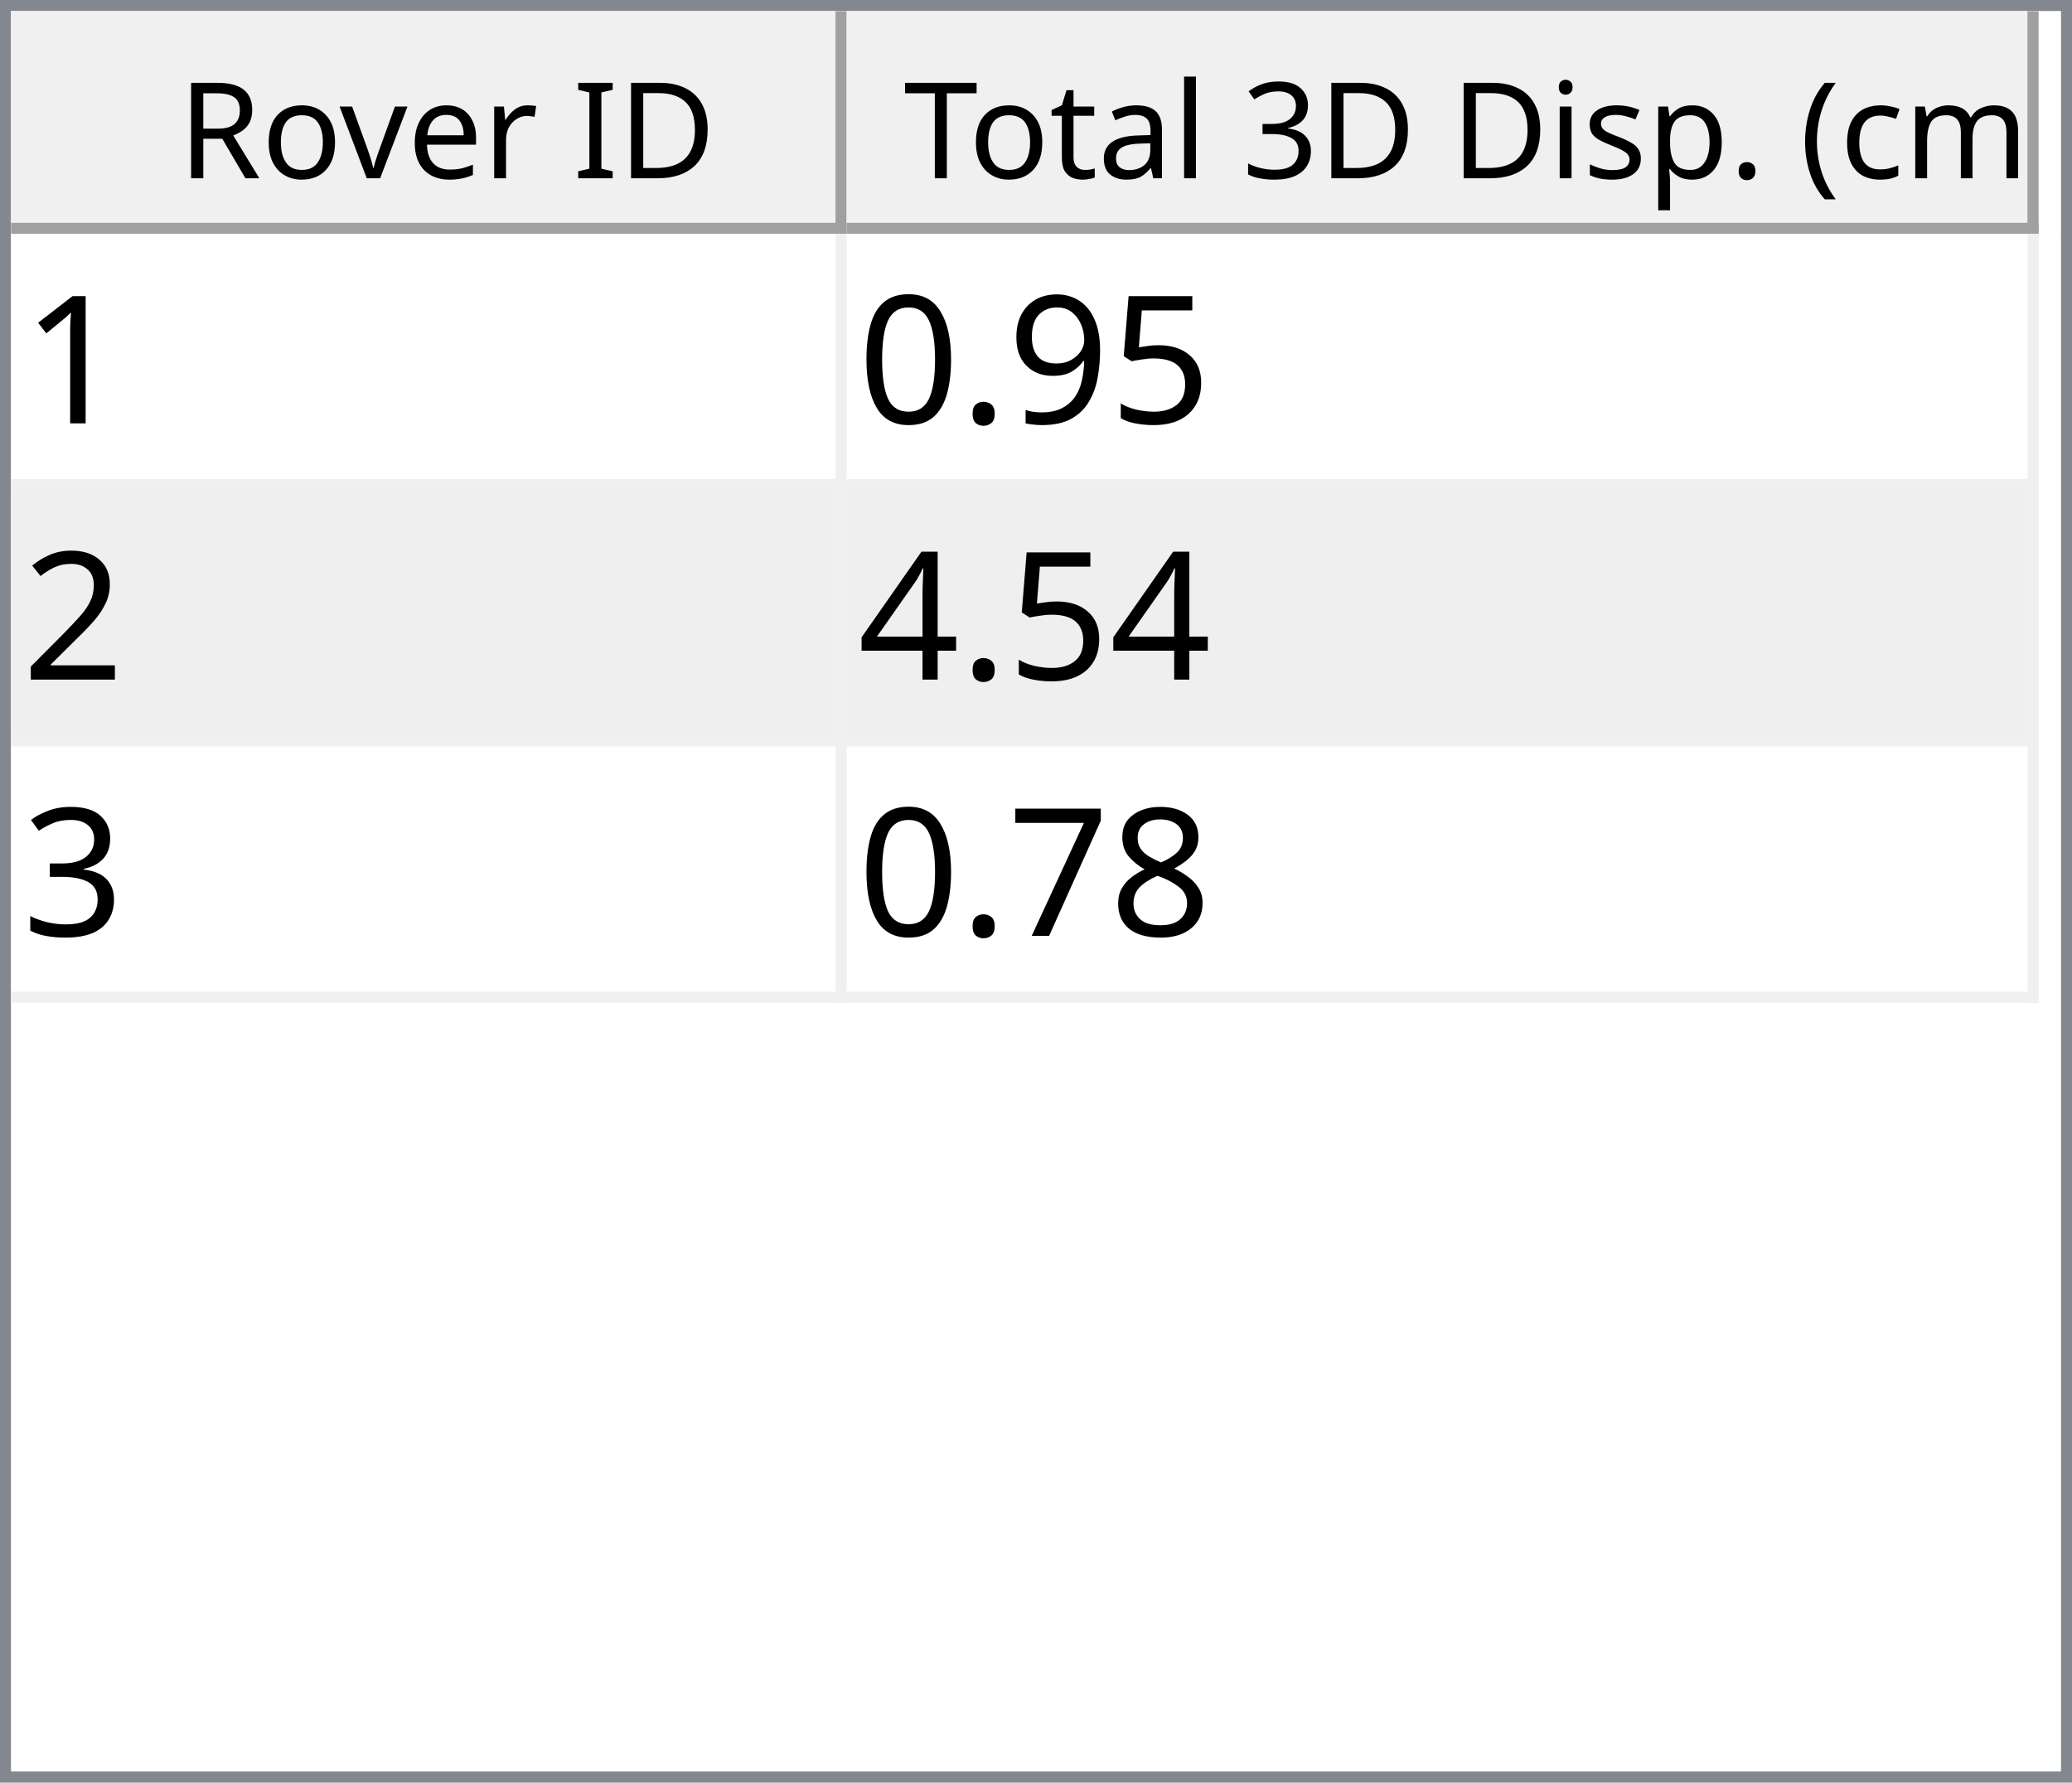
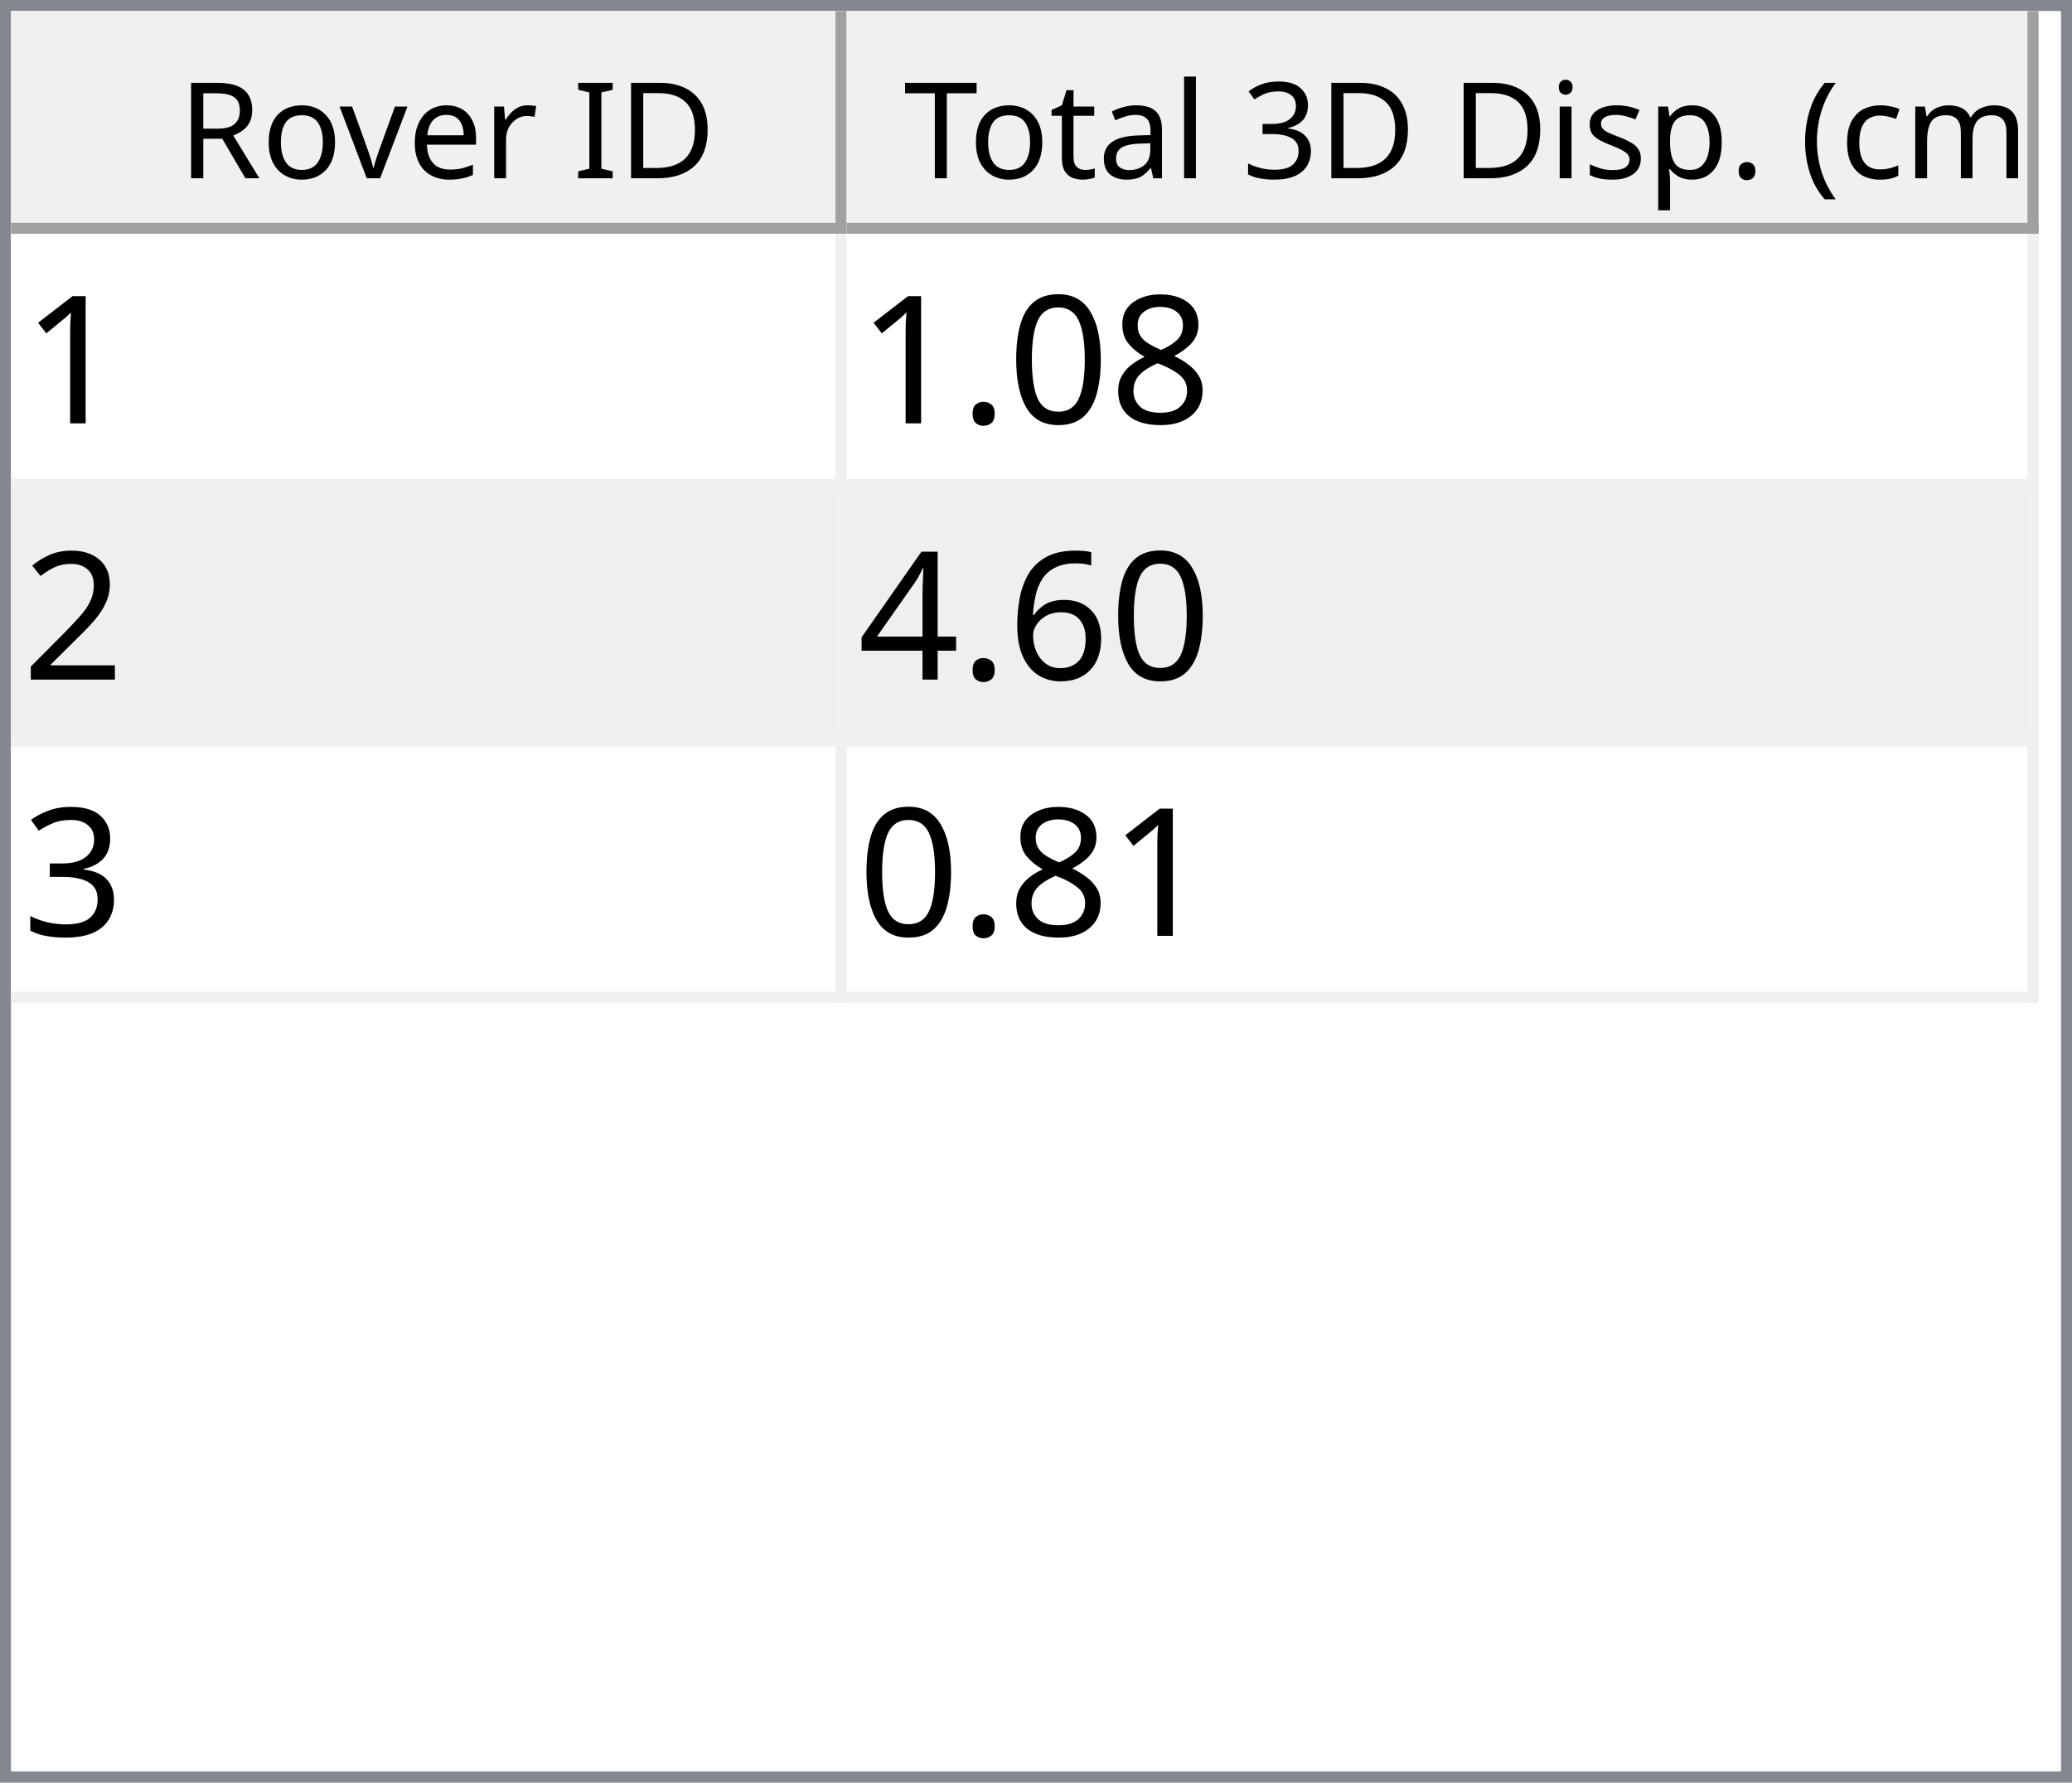
<svg xmlns="http://www.w3.org/2000/svg" style="fill-opacity:1; color-rendering:auto; color-interpolation:auto; text-rendering:auto; stroke:black; stroke-linecap:square; stroke-miterlimit:10; shape-rendering:auto; stroke-opacity:1; fill:black; stroke-dasharray:none; font-weight:normal; stroke-width:1; font-family:'Dialog'; font-style:normal; stroke-linejoin:miter; font-size:12px; stroke-dashoffset:0; image-rendering:auto;" width="186" height="160">
  <defs id="genericDefs" />
  <g>
    <defs id="defs1">
      <clipPath clipPathUnits="userSpaceOnUse" id="clipPath1">
        <path d="M0 0 L186 0 L186 160 L0 160 L0 0 Z" />
      </clipPath>
      <clipPath clipPathUnits="userSpaceOnUse" id="clipPath2">
        <path d="M0 0 L0 160 L186 160 L186 0 Z" />
      </clipPath>
      <clipPath clipPathUnits="userSpaceOnUse" id="clipPath3">
        <path d="M0 0 L0 20 L184 20 L184 0 Z" />
      </clipPath>
      <clipPath clipPathUnits="userSpaceOnUse" id="clipPath4">
        <path d="M0 0 L0 20 L75 20 L75 0 Z" />
      </clipPath>
      <clipPath clipPathUnits="userSpaceOnUse" id="clipPath5">
        <path d="M1 1 L1 19 L74 19 L74 1 Z" />
      </clipPath>
      <clipPath clipPathUnits="userSpaceOnUse" id="clipPath6">
        <path d="M0 0 L0 18 L73 18 L73 0 Z" />
      </clipPath>
      <clipPath clipPathUnits="userSpaceOnUse" id="clipPath7">
        <path d="M-0.5 -0.5 L-0.5 19.5 L74.5 19.5 L74.5 -0.5 Z" />
      </clipPath>
      <clipPath clipPathUnits="userSpaceOnUse" id="clipPath8">
        <path d="M0 0 L0 20 L107 20 L107 0 Z" />
      </clipPath>
      <clipPath clipPathUnits="userSpaceOnUse" id="clipPath9">
        <path d="M1 1 L1 19 L106 19 L106 1 Z" />
      </clipPath>
      <clipPath clipPathUnits="userSpaceOnUse" id="clipPath10">
        <path d="M0 0 L0 18 L105 18 L105 0 Z" />
      </clipPath>
      <clipPath clipPathUnits="userSpaceOnUse" id="clipPath11">
        <path d="M-0.5 -0.5 L-0.5 19.5 L106.5 19.5 L106.5 -0.5 Z" />
      </clipPath>
      <clipPath clipPathUnits="userSpaceOnUse" id="clipPath12">
        <path d="M0 0 L0 138 L184 138 L184 0 Z" />
      </clipPath>
      <clipPath clipPathUnits="userSpaceOnUse" id="clipPath13">
        <path d="M0 0 L0 69 L182 69 L182 0 Z" />
      </clipPath>
      <clipPath clipPathUnits="userSpaceOnUse" id="clipPath14">
        <path d="M-0.5 -0.5 L-0.5 68.5 L181.5 68.5 L181.5 -0.5 Z" />
      </clipPath>
      <clipPath clipPathUnits="userSpaceOnUse" id="clipPath15">
        <path d="M0 0 L0 22 L74 22 L74 0 Z" />
      </clipPath>
      <clipPath clipPathUnits="userSpaceOnUse" id="clipPath16">
        <path d="M0 0 L0 22 L106 22 L106 0 Z" />
      </clipPath>
      <font horiz-adv-x="64.551" id="font1">
        <font-face ascent="107.91" descent="25.098" units-per-em="100" style="font-style:normal; font-family:Segoe UI; font-weight:normal;" />
        <missing-glyph horiz-adv-x="64.551" d="M8.109 0 L8.109 68.266 L56.453 68.266 L56.453 0 L8.109 0 ZM15.328 7.234 L49.219 7.234 L49.219 61.031 L15.328 61.031 L15.328 7.234 Z" />
        <glyph unicode="D" horiz-adv-x="70.117" d="M9.188 0 L9.188 70.016 L28.516 70.016 Q65.531 70.016 65.531 35.891 Q65.531 19.672 55.25 9.836 Q44.969 0 27.734 0 L9.188 0 ZM17.391 62.594 L17.391 7.422 L27.828 7.422 Q41.609 7.422 49.273 14.797 Q56.938 22.172 56.938 35.688 Q56.938 62.594 28.328 62.594 L17.391 62.594 Z" />
        <glyph unicode="I" horiz-adv-x="26.611" d="M17.391 0 L9.188 0 L9.188 70.016 L17.391 70.016 L17.391 0 Z" />
        <glyph unicode=" " horiz-adv-x="27.393" d="" />
        <glyph unicode="r" horiz-adv-x="34.766" d="M34.188 41.891 Q32.078 43.5 28.125 43.5 Q23 43.5 19.555 38.672 Q16.109 33.844 16.109 25.484 L16.109 0 L8.109 0 L8.109 50 L16.109 50 L16.109 39.703 L16.312 39.703 Q18.016 44.969 21.531 47.922 Q25.047 50.875 29.391 50.875 Q32.516 50.875 34.188 50.203 L34.188 41.891 Z" />
        <glyph unicode="e" horiz-adv-x="52.295" d="M48.297 23 L12.984 23 Q13.188 14.656 17.484 10.109 Q21.781 5.562 29.297 5.562 Q37.75 5.562 44.828 11.141 L44.828 3.609 Q38.234 -1.172 27.391 -1.172 Q16.797 -1.172 10.742 5.641 Q4.688 12.453 4.688 24.812 Q4.688 36.469 11.305 43.82 Q17.922 51.172 27.734 51.172 Q37.547 51.172 42.922 44.828 Q48.297 38.484 48.297 27.203 L48.297 23 ZM40.094 29.781 Q40.047 36.719 36.75 40.578 Q33.453 44.438 27.594 44.438 Q21.922 44.438 17.969 40.383 Q14.016 36.328 13.094 29.781 L40.094 29.781 Z" />
        <glyph unicode="v" horiz-adv-x="47.9" d="M47.406 50 L27.484 0 L19.625 0 L0.688 50 L9.469 50 L22.172 13.672 Q23.578 9.672 23.922 6.688 L24.125 6.688 Q24.609 10.453 25.688 13.484 L38.969 50 L47.406 50 Z" />
        <glyph unicode="o" horiz-adv-x="58.594" d="M29 -1.172 Q17.922 -1.172 11.305 5.836 Q4.688 12.844 4.688 24.422 Q4.688 37.016 11.57 44.094 Q18.453 51.172 30.172 51.172 Q41.359 51.172 47.633 44.289 Q53.906 37.406 53.906 25.203 Q53.906 13.234 47.141 6.031 Q40.375 -1.172 29 -1.172 ZM29.594 44.438 Q21.875 44.438 17.383 39.188 Q12.891 33.938 12.891 24.703 Q12.891 15.828 17.43 10.695 Q21.969 5.562 29.594 5.562 Q37.359 5.562 41.531 10.594 Q45.703 15.625 45.703 24.906 Q45.703 34.281 41.531 39.359 Q37.359 44.438 29.594 44.438 Z" />
        <glyph unicode="R" horiz-adv-x="59.814" d="M59.375 0 L49.609 0 L37.891 19.625 Q36.281 22.359 34.766 24.289 Q33.25 26.219 31.664 27.438 Q30.078 28.656 28.25 29.219 Q26.422 29.781 24.125 29.781 L17.391 29.781 L17.391 0 L9.188 0 L9.188 70.016 L30.078 70.016 Q34.672 70.016 38.555 68.867 Q42.438 67.719 45.289 65.375 Q48.141 63.031 49.758 59.547 Q51.375 56.062 51.375 51.375 Q51.375 47.703 50.273 44.656 Q49.172 41.609 47.148 39.211 Q45.125 36.812 42.266 35.133 Q39.406 33.453 35.844 32.516 L35.844 32.328 Q37.594 31.547 38.891 30.547 Q40.188 29.547 41.359 28.18 Q42.531 26.812 43.68 25.078 Q44.828 23.344 46.234 21.047 L59.375 0 ZM17.391 62.594 L17.391 37.203 L28.516 37.203 Q31.594 37.203 34.203 38.133 Q36.812 39.062 38.719 40.797 Q40.625 42.531 41.703 45.047 Q42.781 47.562 42.781 50.688 Q42.781 56.297 39.141 59.445 Q35.5 62.594 28.609 62.594 L17.391 62.594 Z" />
        <glyph unicode=")" horiz-adv-x="30.176" d="M8.297 -15.922 L1.172 -15.922 Q16.406 2.344 16.406 26.812 Q16.406 51.469 1.078 70.016 L8.297 70.016 Q23.531 52.156 23.531 26.703 Q23.531 1.375 8.297 -15.922 Z" />
        <glyph unicode="m" horiz-adv-x="86.133" d="M79.109 0 L71.094 0 L71.094 28.719 Q71.094 37.016 68.531 40.727 Q65.969 44.438 59.906 44.438 Q54.781 44.438 51.195 39.75 Q47.609 35.062 47.609 28.516 L47.609 0 L39.594 0 L39.594 29.688 Q39.594 44.438 28.219 44.438 Q22.953 44.438 19.531 40.016 Q16.109 35.594 16.109 28.516 L16.109 0 L8.109 0 L8.109 50 L16.109 50 L16.109 42.094 L16.312 42.094 Q21.625 51.172 31.844 51.172 Q36.969 51.172 40.773 48.312 Q44.578 45.453 46 40.828 Q51.562 51.172 62.594 51.172 Q79.109 51.172 79.109 30.812 L79.109 0 Z" />
        <glyph unicode="c" horiz-adv-x="46.191" d="M42.188 2.297 Q36.422 -1.172 28.516 -1.172 Q17.828 -1.172 11.258 5.789 Q4.688 12.75 4.688 23.828 Q4.688 36.188 11.766 43.68 Q18.844 51.172 30.672 51.172 Q37.25 51.172 42.281 48.734 L42.281 40.531 Q36.719 44.438 30.375 44.438 Q22.703 44.438 17.797 38.945 Q12.891 33.453 12.891 24.516 Q12.891 15.719 17.508 10.641 Q22.125 5.562 29.891 5.562 Q36.422 5.562 42.188 9.906 L42.188 2.297 Z" />
        <glyph unicode="(" horiz-adv-x="30.176" d="M29.109 -15.922 L21.969 -15.922 Q6.844 1.375 6.844 26.703 Q6.844 52.156 21.969 70.016 L29.203 70.016 Q13.875 51.469 13.875 26.812 Q13.875 2.344 29.109 -15.922 Z" />
        <glyph unicode="." horiz-adv-x="21.68" d="M10.891 -1.078 Q8.641 -1.078 7.055 0.539 Q5.469 2.156 5.469 4.391 Q5.469 6.641 7.055 8.273 Q8.641 9.906 10.891 9.906 Q13.188 9.906 14.797 8.273 Q16.406 6.641 16.406 4.391 Q16.406 2.156 14.797 0.539 Q13.188 -1.078 10.891 -1.078 Z" />
        <glyph unicode="p" horiz-adv-x="58.789" d="M16.312 7.234 L16.109 7.234 L16.109 -23 L8.109 -23 L8.109 50 L16.109 50 L16.109 41.219 L16.312 41.219 Q22.219 51.172 33.594 51.172 Q43.266 51.172 48.688 44.461 Q54.109 37.75 54.109 26.469 Q54.109 13.922 48 6.375 Q41.891 -1.172 31.297 -1.172 Q21.578 -1.172 16.312 7.234 ZM16.109 27.391 L16.109 20.406 Q16.109 14.203 20.141 9.883 Q24.172 5.562 30.375 5.562 Q37.641 5.562 41.773 11.133 Q45.906 16.703 45.906 26.609 Q45.906 34.969 42.047 39.703 Q38.188 44.438 31.594 44.438 Q24.609 44.438 20.359 39.578 Q16.109 34.719 16.109 27.391 Z" />
        <glyph unicode="s" horiz-adv-x="42.432" d="M5.078 1.812 L5.078 10.406 Q11.625 5.562 19.484 5.562 Q30.031 5.562 30.031 12.594 Q30.031 14.594 29.125 15.992 Q28.219 17.391 26.68 18.461 Q25.141 19.531 23.07 20.383 Q21 21.234 18.609 22.172 Q15.281 23.484 12.766 24.828 Q10.25 26.172 8.57 27.859 Q6.891 29.547 6.031 31.695 Q5.172 33.844 5.172 36.719 Q5.172 40.234 6.789 42.945 Q8.406 45.656 11.086 47.484 Q13.766 49.312 17.211 50.242 Q20.656 51.172 24.312 51.172 Q30.812 51.172 35.938 48.922 L35.938 40.828 Q30.422 44.438 23.25 44.438 Q21 44.438 19.195 43.922 Q17.391 43.406 16.094 42.477 Q14.797 41.547 14.086 40.258 Q13.375 38.969 13.375 37.406 Q13.375 35.453 14.086 34.133 Q14.797 32.812 16.164 31.789 Q17.531 30.766 19.484 29.938 Q21.438 29.109 23.922 28.125 Q27.25 26.859 29.883 25.516 Q32.516 24.172 34.375 22.484 Q36.234 20.797 37.234 18.602 Q38.234 16.406 38.234 13.375 Q38.234 9.672 36.602 6.938 Q34.969 4.203 32.234 2.398 Q29.5 0.594 25.93 -0.289 Q22.359 -1.172 18.453 -1.172 Q10.75 -1.172 5.078 1.812 Z" />
        <glyph unicode="i" horiz-adv-x="24.219" d="M12.203 62.703 Q10.062 62.703 8.547 64.164 Q7.031 65.625 7.031 67.875 Q7.031 70.125 8.547 71.609 Q10.062 73.094 12.203 73.094 Q14.406 73.094 15.945 71.609 Q17.484 70.125 17.484 67.875 Q17.484 65.719 15.945 64.211 Q14.406 62.703 12.203 62.703 ZM16.109 0 L8.109 0 L8.109 50 L16.109 50 L16.109 0 Z" />
        <glyph unicode="3" horiz-adv-x="53.906" d="M46.531 19.828 Q46.531 15.094 44.75 11.211 Q42.969 7.328 39.719 4.57 Q36.469 1.812 31.93 0.297 Q27.391 -1.219 21.922 -1.219 Q11.922 -1.219 6 2.594 L6 11.188 Q13.094 5.609 22.219 5.609 Q25.875 5.609 28.828 6.539 Q31.781 7.469 33.906 9.227 Q36.031 10.984 37.18 13.477 Q38.328 15.969 38.328 19.094 Q38.328 32.812 18.797 32.812 L12.984 32.812 L12.984 39.594 L18.5 39.594 Q35.797 39.594 35.797 52.484 Q35.797 64.406 22.609 64.406 Q15.188 64.406 8.688 59.422 L8.688 67.188 Q15.375 71.188 24.609 71.188 Q29 71.188 32.57 69.969 Q36.141 68.75 38.68 66.555 Q41.219 64.359 42.609 61.281 Q44 58.203 44 54.5 Q44 40.672 30.031 36.719 L30.031 36.531 Q33.594 36.141 36.625 34.797 Q39.656 33.453 41.852 31.305 Q44.047 29.156 45.289 26.25 Q46.531 23.344 46.531 19.828 Z" />
        <glyph unicode="l" horiz-adv-x="24.219" d="M16.109 0 L8.109 0 L8.109 74.031 L16.109 74.031 L16.109 0 Z" />
        <glyph unicode="a" horiz-adv-x="50.879" d="M43.891 0 L35.891 0 L35.891 7.812 L35.688 7.812 Q30.469 -1.172 20.312 -1.172 Q12.844 -1.172 8.617 2.781 Q4.391 6.734 4.391 13.281 Q4.391 27.297 20.906 29.594 L35.891 31.688 Q35.891 44.438 25.594 44.438 Q16.547 44.438 9.281 38.281 L9.281 46.484 Q16.656 51.172 26.266 51.172 Q43.891 51.172 43.891 32.516 L43.891 0 ZM35.891 25.297 L23.828 23.641 Q18.266 22.859 15.43 20.875 Q12.594 18.891 12.594 13.875 Q12.594 10.203 15.211 7.883 Q17.828 5.562 22.172 5.562 Q28.125 5.562 32.008 9.742 Q35.891 13.922 35.891 20.312 L35.891 25.297 Z" />
        <glyph unicode="t" horiz-adv-x="33.887" d="M31.297 0.484 Q28.469 -1.078 23.828 -1.078 Q10.688 -1.078 10.688 13.578 L10.688 43.172 L2.094 43.172 L2.094 50 L10.688 50 L10.688 62.203 L18.703 64.797 L18.703 50 L31.297 50 L31.297 43.172 L18.703 43.172 L18.703 14.984 Q18.703 9.969 20.414 7.82 Q22.125 5.672 26.078 5.672 Q29.109 5.672 31.297 7.328 L31.297 0.484 Z" />
        <glyph unicode="T" horiz-adv-x="52.393" d="M50.594 62.594 L30.375 62.594 L30.375 0 L22.172 0 L22.172 62.594 L2 62.594 L2 70.016 L50.594 70.016 L50.594 62.594 Z" />
      </font>
      <font horiz-adv-x="75.0" id="font2">
        <font-face ascent="100.537" descent="21.973" units-per-em="100" style="font-style:normal; font-family:sans-serif; font-weight:normal;" />
        <missing-glyph horiz-adv-x="75.0" d="M12.5 0 L12.5 62.5 L62.5 62.5 L62.5 0 L12.5 0 ZM14.062 1.562 L60.938 1.562 L60.938 60.938 L14.062 60.938 L14.062 1.562 Z" />
        <glyph unicode="1" horiz-adv-x="55.615" d="M37.25 0 L28.469 0 L28.469 56 Q25.297 52.984 20.141 49.953 Q14.984 46.922 10.891 45.406 L10.891 53.906 Q18.266 57.375 23.781 62.305 Q29.297 67.234 31.594 71.875 L37.25 71.875 L37.25 0 Z" />
-         <glyph unicode="5" horiz-adv-x="55.615" d="M4.156 18.75 L13.375 19.531 Q14.406 12.797 18.141 9.398 Q21.875 6 27.156 6 Q33.5 6 37.891 10.789 Q42.281 15.578 42.281 23.484 Q42.281 31 38.062 35.352 Q33.844 39.703 27 39.703 Q22.75 39.703 19.336 37.773 Q15.922 35.844 13.969 32.766 L5.719 33.844 L12.641 70.609 L48.25 70.609 L48.25 62.203 L19.672 62.203 L15.828 42.969 Q22.266 47.469 29.344 47.469 Q38.719 47.469 45.164 40.969 Q51.609 34.469 51.609 24.266 Q51.609 14.547 45.953 7.469 Q39.062 -1.219 27.156 -1.219 Q17.391 -1.219 11.211 4.25 Q5.031 9.719 4.156 18.75 Z" />
-         <glyph unicode="9" horiz-adv-x="55.615" d="M5.469 16.547 L13.922 17.328 Q14.984 11.375 18.016 8.688 Q21.047 6 25.781 6 Q29.828 6 32.883 7.859 Q35.938 9.719 37.891 12.82 Q39.844 15.922 41.164 21.195 Q42.484 26.469 42.484 31.938 Q42.484 32.516 42.438 33.688 Q39.797 29.5 35.234 26.883 Q30.672 24.266 25.344 24.266 Q16.453 24.266 10.305 30.711 Q4.156 37.156 4.156 47.703 Q4.156 58.594 10.578 65.234 Q17 71.875 26.656 71.875 Q33.641 71.875 39.43 68.117 Q45.219 64.359 48.219 57.398 Q51.219 50.438 51.219 37.25 Q51.219 23.531 48.242 15.406 Q45.266 7.281 39.383 3.031 Q33.5 -1.219 25.594 -1.219 Q17.188 -1.219 11.867 3.445 Q6.547 8.109 5.469 16.547 ZM41.453 48.141 Q41.453 55.719 37.43 60.156 Q33.406 64.594 27.734 64.594 Q21.875 64.594 17.531 59.812 Q13.188 55.031 13.188 47.406 Q13.188 40.578 17.312 36.305 Q21.438 32.031 27.484 32.031 Q33.594 32.031 37.523 36.305 Q41.453 40.578 41.453 48.141 Z" />
+         <glyph unicode="8" horiz-adv-x="55.615" d="M17.672 38.812 Q12.203 40.828 9.57 44.539 Q6.938 48.25 6.938 53.422 Q6.938 61.234 12.555 66.555 Q18.172 71.875 27.484 71.875 Q36.859 71.875 42.578 66.43 Q48.297 60.984 48.297 53.172 Q48.297 48.188 45.68 44.508 Q43.062 40.828 37.75 38.812 Q44.344 36.672 47.781 31.883 Q51.219 27.094 51.219 20.453 Q51.219 11.281 44.727 5.031 Q38.234 -1.219 27.641 -1.219 Q17.047 -1.219 10.547 5.055 Q4.047 11.328 4.047 20.703 Q4.047 27.688 7.594 32.398 Q11.141 37.109 17.672 38.812 ZM15.922 53.719 Q15.922 48.641 19.195 45.414 Q22.469 42.188 27.688 42.188 Q32.766 42.188 36.016 45.383 Q39.266 48.578 39.266 53.219 Q39.266 58.062 35.914 61.359 Q32.562 64.656 27.594 64.656 Q22.562 64.656 19.242 61.43 Q15.922 58.203 15.922 53.719 ZM13.094 20.656 Q13.094 16.891 14.875 13.375 Q16.656 9.859 20.172 7.93 Q23.688 6 27.734 6 Q34.031 6 38.133 10.055 Q42.234 14.109 42.234 20.359 Q42.234 26.703 38.016 30.859 Q33.797 35.016 27.438 35.016 Q21.234 35.016 17.164 30.914 Q13.094 26.812 13.094 20.656 Z" />
+         <glyph unicode="0" horiz-adv-x="55.615" d="M4.156 35.297 Q4.156 48 6.766 55.742 Q9.375 63.484 14.523 67.68 Q19.672 71.875 27.484 71.875 Q33.25 71.875 37.594 69.555 Q41.938 67.234 44.773 62.867 Q47.609 58.5 49.219 52.227 Q50.828 45.953 50.828 35.297 Q50.828 22.703 48.242 14.969 Q45.656 7.234 40.508 3.008 Q35.359 -1.219 27.484 -1.219 Q17.141 -1.219 11.234 6.203 Q4.156 15.141 4.156 35.297 ZM13.188 35.297 Q13.188 17.672 17.312 11.836 Q21.438 6 27.484 6 Q33.547 6 37.672 11.859 Q41.797 17.719 41.797 35.297 Q41.797 52.984 37.672 58.789 Q33.547 64.594 27.391 64.594 Q21.344 64.594 17.719 59.469 Q13.188 52.938 13.188 35.297 Z" />
        <glyph unicode="." horiz-adv-x="27.783" d="M9.078 0 L9.078 10.016 L19.094 10.016 L19.094 0 L9.078 0 Z" />
-         <glyph unicode="0" horiz-adv-x="55.615" d="M4.156 35.297 Q4.156 48 6.766 55.742 Q9.375 63.484 14.523 67.68 Q19.672 71.875 27.484 71.875 Q33.25 71.875 37.594 69.555 Q41.938 67.234 44.773 62.867 Q47.609 58.5 49.219 52.227 Q50.828 45.953 50.828 35.297 Q50.828 22.703 48.242 14.969 Q45.656 7.234 40.508 3.008 Q35.359 -1.219 27.484 -1.219 Q17.141 -1.219 11.234 6.203 Q4.156 15.141 4.156 35.297 ZM13.188 35.297 Q13.188 17.672 17.312 11.836 Q21.438 6 27.484 6 Q33.547 6 37.672 11.859 Q41.797 17.719 41.797 35.297 Q41.797 52.984 37.672 58.789 Q33.547 64.594 27.391 64.594 Q21.344 64.594 17.719 59.469 Q13.188 52.938 13.188 35.297 Z" />
        <glyph unicode="2" horiz-adv-x="55.615" d="M50.344 8.453 L50.344 0 L3.031 0 Q2.938 3.172 4.047 6.109 Q5.859 10.938 9.836 15.625 Q13.812 20.312 21.344 26.469 Q33.016 36.031 37.117 41.625 Q41.219 47.219 41.219 52.203 Q41.219 57.422 37.477 61.008 Q33.734 64.594 27.734 64.594 Q21.391 64.594 17.578 60.789 Q13.766 56.984 13.719 50.25 L4.688 51.172 Q5.609 61.281 11.664 66.578 Q17.719 71.875 27.938 71.875 Q38.234 71.875 44.242 66.164 Q50.25 60.453 50.25 52 Q50.25 47.703 48.492 43.555 Q46.734 39.406 42.656 34.812 Q38.578 30.219 29.109 22.219 Q21.188 15.578 18.945 13.211 Q16.703 10.844 15.234 8.453 L50.344 8.453 Z" />
+         <glyph unicode="6" horiz-adv-x="55.615" d="M49.75 54.047 L41.016 53.375 Q39.844 58.547 37.703 60.891 Q34.125 64.656 28.906 64.656 Q24.703 64.656 21.531 62.312 Q17.391 59.281 14.992 53.469 Q12.594 47.656 12.5 36.922 Q15.672 41.75 20.266 44.094 Q24.859 46.438 29.891 46.438 Q38.672 46.438 44.852 39.969 Q51.031 33.5 51.031 23.25 Q51.031 16.5 48.125 10.719 Q45.219 4.938 40.141 1.859 Q35.062 -1.219 28.609 -1.219 Q17.625 -1.219 10.695 6.859 Q3.766 14.938 3.766 33.5 Q3.766 54.25 11.422 63.672 Q18.109 71.875 29.438 71.875 Q37.891 71.875 43.289 67.141 Q48.688 62.406 49.75 54.047 ZM13.875 23.188 Q13.875 18.656 15.797 14.508 Q17.719 10.359 21.188 8.18 Q24.656 6 28.469 6 Q34.031 6 38.039 10.492 Q42.047 14.984 42.047 22.703 Q42.047 30.125 38.086 34.398 Q34.125 38.672 28.125 38.672 Q22.172 38.672 18.023 34.398 Q13.875 30.125 13.875 23.188 Z" />
        <glyph unicode="4" horiz-adv-x="55.615" d="M32.328 0 L32.328 17.141 L1.266 17.141 L1.266 25.203 L33.938 71.578 L41.109 71.578 L41.109 25.203 L50.781 25.203 L50.781 17.141 L41.109 17.141 L41.109 0 L32.328 0 ZM32.328 25.203 L32.328 57.469 L9.906 25.203 L32.328 25.203 Z" />
        <glyph unicode="3" horiz-adv-x="55.615" d="M4.203 18.891 L12.984 20.062 Q14.5 12.594 18.141 9.297 Q21.781 6 27 6 Q33.203 6 37.477 10.297 Q41.75 14.594 41.75 20.953 Q41.75 27 37.797 30.93 Q33.844 34.859 27.734 34.859 Q25.25 34.859 21.531 33.891 L22.516 41.609 Q23.391 41.5 23.922 41.5 Q29.547 41.5 34.039 44.43 Q38.531 47.359 38.531 53.469 Q38.531 58.297 35.258 61.477 Q31.984 64.656 26.812 64.656 Q21.688 64.656 18.266 61.43 Q14.844 58.203 13.875 51.766 L5.078 53.328 Q6.688 62.156 12.398 67.016 Q18.109 71.875 26.609 71.875 Q32.469 71.875 37.398 69.359 Q42.328 66.844 44.945 62.5 Q47.562 58.156 47.562 53.266 Q47.562 48.641 45.07 44.828 Q42.578 41.016 37.703 38.766 Q44.047 37.312 47.562 32.695 Q51.078 28.078 51.078 21.141 Q51.078 11.766 44.242 5.25 Q37.406 -1.266 26.953 -1.266 Q17.531 -1.266 11.305 4.352 Q5.078 9.969 4.203 18.891 Z" />
-         <glyph unicode="8" horiz-adv-x="55.615" d="M17.672 38.812 Q12.203 40.828 9.57 44.539 Q6.938 48.25 6.938 53.422 Q6.938 61.234 12.555 66.555 Q18.172 71.875 27.484 71.875 Q36.859 71.875 42.578 66.43 Q48.297 60.984 48.297 53.172 Q48.297 48.188 45.68 44.508 Q43.062 40.828 37.75 38.812 Q44.344 36.672 47.781 31.883 Q51.219 27.094 51.219 20.453 Q51.219 11.281 44.727 5.031 Q38.234 -1.219 27.641 -1.219 Q17.047 -1.219 10.547 5.055 Q4.047 11.328 4.047 20.703 Q4.047 27.688 7.594 32.398 Q11.141 37.109 17.672 38.812 ZM15.922 53.719 Q15.922 48.641 19.195 45.414 Q22.469 42.188 27.688 42.188 Q32.766 42.188 36.016 45.383 Q39.266 48.578 39.266 53.219 Q39.266 58.062 35.914 61.359 Q32.562 64.656 27.594 64.656 Q22.562 64.656 19.242 61.43 Q15.922 58.203 15.922 53.719 ZM13.094 20.656 Q13.094 16.891 14.875 13.375 Q16.656 9.859 20.172 7.93 Q23.688 6 27.734 6 Q34.031 6 38.133 10.055 Q42.234 14.109 42.234 20.359 Q42.234 26.703 38.016 30.859 Q33.797 35.016 27.438 35.016 Q21.234 35.016 17.164 30.914 Q13.094 26.812 13.094 20.656 Z" />
-         <glyph unicode="7" horiz-adv-x="55.615" d="M4.734 62.203 L4.734 70.656 L51.078 70.656 L51.078 63.812 Q44.234 56.547 37.523 44.484 Q30.812 32.422 27.156 19.672 Q24.516 10.688 23.781 0 L14.75 0 Q14.891 8.453 18.062 20.414 Q21.234 32.375 27.172 43.484 Q33.109 54.594 39.797 62.203 L4.734 62.203 Z" />
      </font>
    </defs>
    <g style="fill:white; stroke:white;">
      <rect x="0" y="0" width="186" style="clip-path:url(#clipPath1); stroke:none;" height="160" />
    </g>
    <g style="fill:white; text-rendering:optimizeSpeed; color-rendering:optimizeSpeed; image-rendering:optimizeSpeed; shape-rendering:crispEdges; stroke:white; color-interpolation:sRGB;">
      <rect x="0" width="186" height="160" y="0" style="stroke:none;" />
      <path style="stroke:none;" d="M0 160 L186 160 L186 0 L0 0 Z" />
    </g>
    <g style="fill:rgb(240,240,240); font-family:'Segoe UI'; stroke:rgb(240,240,240);">
      <rect x="0" y="0" width="186" style="clip-path:url(#clipPath2); stroke:none;" height="160" />
    </g>
    <g style="fill:rgb(130,135,144); font-family:'Segoe UI'; stroke:rgb(130,135,144);">
      <path d="M0 0 L186 0 L186 160 L0 160 L0 0 ZM1 1 L185 1 L185 159 L1 159 L1 1 Z" style="fill-rule:evenodd; clip-path:url(#clipPath2); stroke:none;" />
    </g>
    <g style="fill:white; font-family:'Segoe UI'; stroke:white;" transform="translate(1,1)">
      <rect x="0" y="0" width="184" style="clip-path:url(#clipPath3); stroke:none;" height="20" />
    </g>
    <g style="fill:rgb(240,240,240); font-family:'Segoe UI'; stroke:rgb(240,240,240);" transform="translate(1,1)">
      <rect x="0" y="0" width="75" style="clip-path:url(#clipPath4); stroke:none;" height="20" />
    </g>
    <g style="font-family:'Segoe UI';" transform="translate(2,2)">
      <text x="14" xml:space="preserve" y="14" style="clip-path:url(#clipPath6); stroke:none;">Rover ID</text>
    </g>
    <g style="fill:rgb(160,160,160); font-family:'Segoe UI'; stroke:rgb(160,160,160); stroke-linejoin:bevel;" transform="translate(1.5,1.5)">
      <line x1="74" x2="74" y1="0" style="fill:none; clip-path:url(#clipPath7);" y2="19" />
    </g>
    <g style="fill:rgb(160,160,160); font-family:'Segoe UI'; stroke:rgb(160,160,160); stroke-linejoin:bevel;" transform="matrix(1,0,0,1,1,1) translate(0.5,0.5)">
      <line x1="0" x2="74" y1="19" style="fill:none; clip-path:url(#clipPath7);" y2="19" />
    </g>
    <g style="fill:rgb(240,240,240); font-family:'Segoe UI'; stroke:rgb(240,240,240);" transform="translate(76,1)">
      <rect x="0" y="0" width="107" style="clip-path:url(#clipPath8); stroke:none;" height="20" />
    </g>
    <g style="font-family:'Segoe UI';" transform="translate(77,2)">
      <text x="1" xml:space="preserve" y="14" style="clip-path:url(#clipPath10); stroke:none;"> Total 3D Disp. (cm)</text>
    </g>
    <g style="fill:rgb(160,160,160); font-family:'Segoe UI'; stroke:rgb(160,160,160); stroke-linejoin:bevel;" transform="translate(76.5,1.5)">
      <line x1="106" x2="106" y1="0" style="fill:none; clip-path:url(#clipPath11);" y2="19" />
    </g>
    <g style="fill:rgb(160,160,160); font-family:'Segoe UI'; stroke:rgb(160,160,160); stroke-linejoin:bevel;" transform="matrix(1,0,0,1,76,1) translate(0.5,0.5)">
      <line x1="0" x2="106" y1="19" style="fill:none; clip-path:url(#clipPath11);" y2="19" />
    </g>
    <g style="fill:white; font-family:'Segoe UI'; stroke:white;" transform="translate(1,21)">
      <rect x="0" y="0" width="184" style="clip-path:url(#clipPath12); stroke:none;" height="138" />
    </g>
    <g style="fill:rgb(240,240,240); font-size:16px; font-family:sans-serif; stroke:rgb(240,240,240);" transform="translate(1,21)">
      <rect x="0" y="0" width="182" style="clip-path:url(#clipPath13); stroke:none;" height="69" />
      <line transform="translate(0.5,0.5)" x1="0" x2="181" y1="22" style="clip-path:url(#clipPath14); fill:none; stroke-linejoin:bevel;" y2="22" />
    </g>
    <g transform="matrix(1,0,0,1,1,21) translate(0.5,0.5)" style="fill:rgb(240,240,240); font-size:16px; font-family:sans-serif; stroke:rgb(240,240,240); stroke-linejoin:bevel;">
      <line x1="0" x2="181" y1="45" style="fill:none; clip-path:url(#clipPath14);" y2="45" />
    </g>
    <g transform="matrix(1,0,0,1,1,21) translate(0.5,0.5)" style="fill:rgb(240,240,240); font-size:16px; font-family:sans-serif; stroke:rgb(240,240,240); stroke-linejoin:bevel;">
      <line x1="0" x2="181" y1="68" style="fill:none; clip-path:url(#clipPath14);" y2="68" />
    </g>
    <g transform="matrix(1,0,0,1,1,21) translate(0.5,0.5)" style="fill:rgb(240,240,240); font-size:16px; font-family:sans-serif; stroke:rgb(240,240,240); stroke-linejoin:bevel;">
      <line x1="74" x2="74" y1="0" style="fill:none; clip-path:url(#clipPath14);" y2="68" />
    </g>
    <g transform="matrix(1,0,0,1,1,21) translate(0.5,0.5)" style="fill:rgb(240,240,240); font-size:16px; font-family:sans-serif; stroke:rgb(240,240,240); stroke-linejoin:bevel;">
      <line x1="181" x2="181" y1="0" style="fill:none; clip-path:url(#clipPath14);" y2="68" />
    </g>
    <g style="fill:white; font-size:16px; font-family:sans-serif; stroke:white;" transform="matrix(1,0,0,1,1,21)">
      <rect x="0" y="0" width="74" style="clip-path:url(#clipPath15); stroke:none;" height="22" />
      <text x="1" y="17" style="fill:black; clip-path:url(#clipPath15); stroke:none;" xml:space="preserve">1</text>
    </g>
    <g style="fill:white; font-size:16px; font-family:sans-serif; stroke:white;" transform="matrix(1,0,0,1,1,21) translate(75,0)">
      <rect x="0" y="0" width="106" style="clip-path:url(#clipPath16); stroke:none;" height="22" />
-       <text x="1" y="17" style="fill:black; clip-path:url(#clipPath16); stroke:none;" xml:space="preserve">0.95</text>
+       <text x="1" y="17" style="fill:black; clip-path:url(#clipPath16); stroke:none;" xml:space="preserve">1.08</text>
    </g>
    <g style="fill:rgb(239,239,239); font-size:16px; font-family:sans-serif; stroke:rgb(239,239,239);" transform="matrix(1,0,0,1,1,21) translate(0,23)">
      <rect x="0" y="0" width="74" style="clip-path:url(#clipPath15); stroke:none;" height="22" />
      <text x="1" y="17" style="fill:black; clip-path:url(#clipPath15); stroke:none;" xml:space="preserve">2</text>
    </g>
    <g style="fill:rgb(239,239,239); font-size:16px; font-family:sans-serif; stroke:rgb(239,239,239);" transform="matrix(1,0,0,1,1,21) translate(75,23)">
      <rect x="0" y="0" width="106" style="clip-path:url(#clipPath16); stroke:none;" height="22" />
-       <text x="1" y="17" style="fill:black; clip-path:url(#clipPath16); stroke:none;" xml:space="preserve">4.54</text>
+       <text x="1" y="17" style="fill:black; clip-path:url(#clipPath16); stroke:none;" xml:space="preserve">4.60</text>
    </g>
    <g style="fill:white; font-size:16px; font-family:sans-serif; stroke:white;" transform="matrix(1,0,0,1,1,21) translate(0,46)">
      <rect x="0" y="0" width="74" style="clip-path:url(#clipPath15); stroke:none;" height="22" />
      <text x="1" y="17" style="fill:black; clip-path:url(#clipPath15); stroke:none;" xml:space="preserve">3</text>
    </g>
    <g style="fill:white; font-size:16px; font-family:sans-serif; stroke:white;" transform="matrix(1,0,0,1,1,21) translate(75,46)">
      <rect x="0" y="0" width="106" style="clip-path:url(#clipPath16); stroke:none;" height="22" />
-       <text x="1" y="17" style="fill:black; clip-path:url(#clipPath16); stroke:none;" xml:space="preserve">0.78</text>
+       <text x="1" y="17" style="fill:black; clip-path:url(#clipPath16); stroke:none;" xml:space="preserve">0.81</text>
    </g>
  </g>
</svg>
